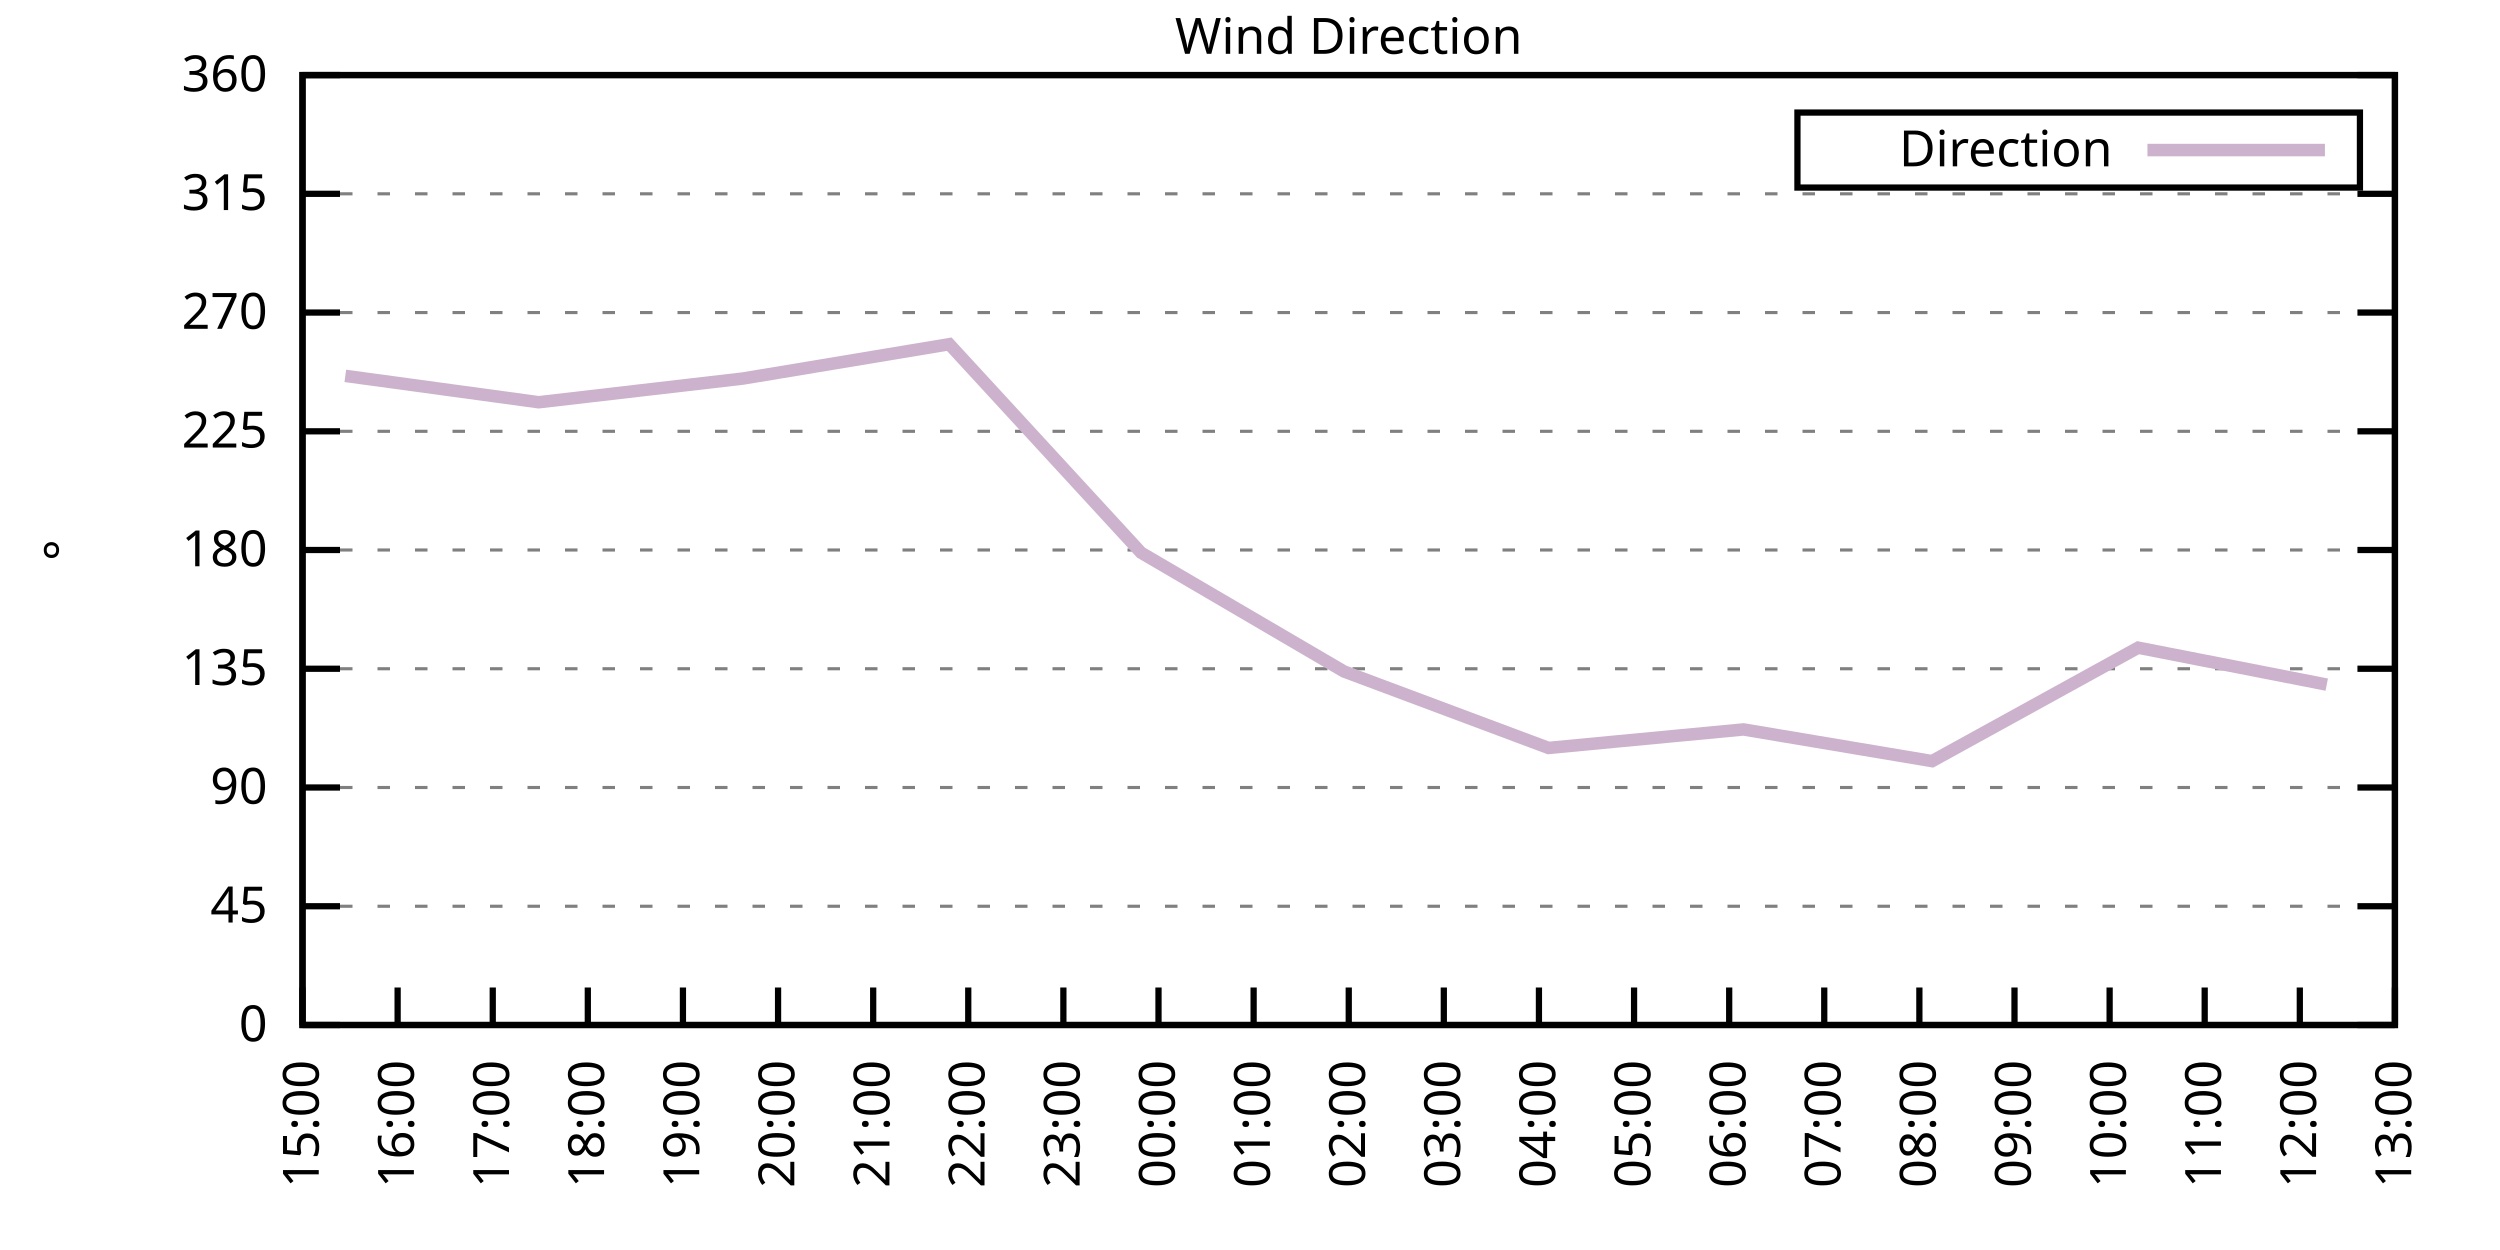
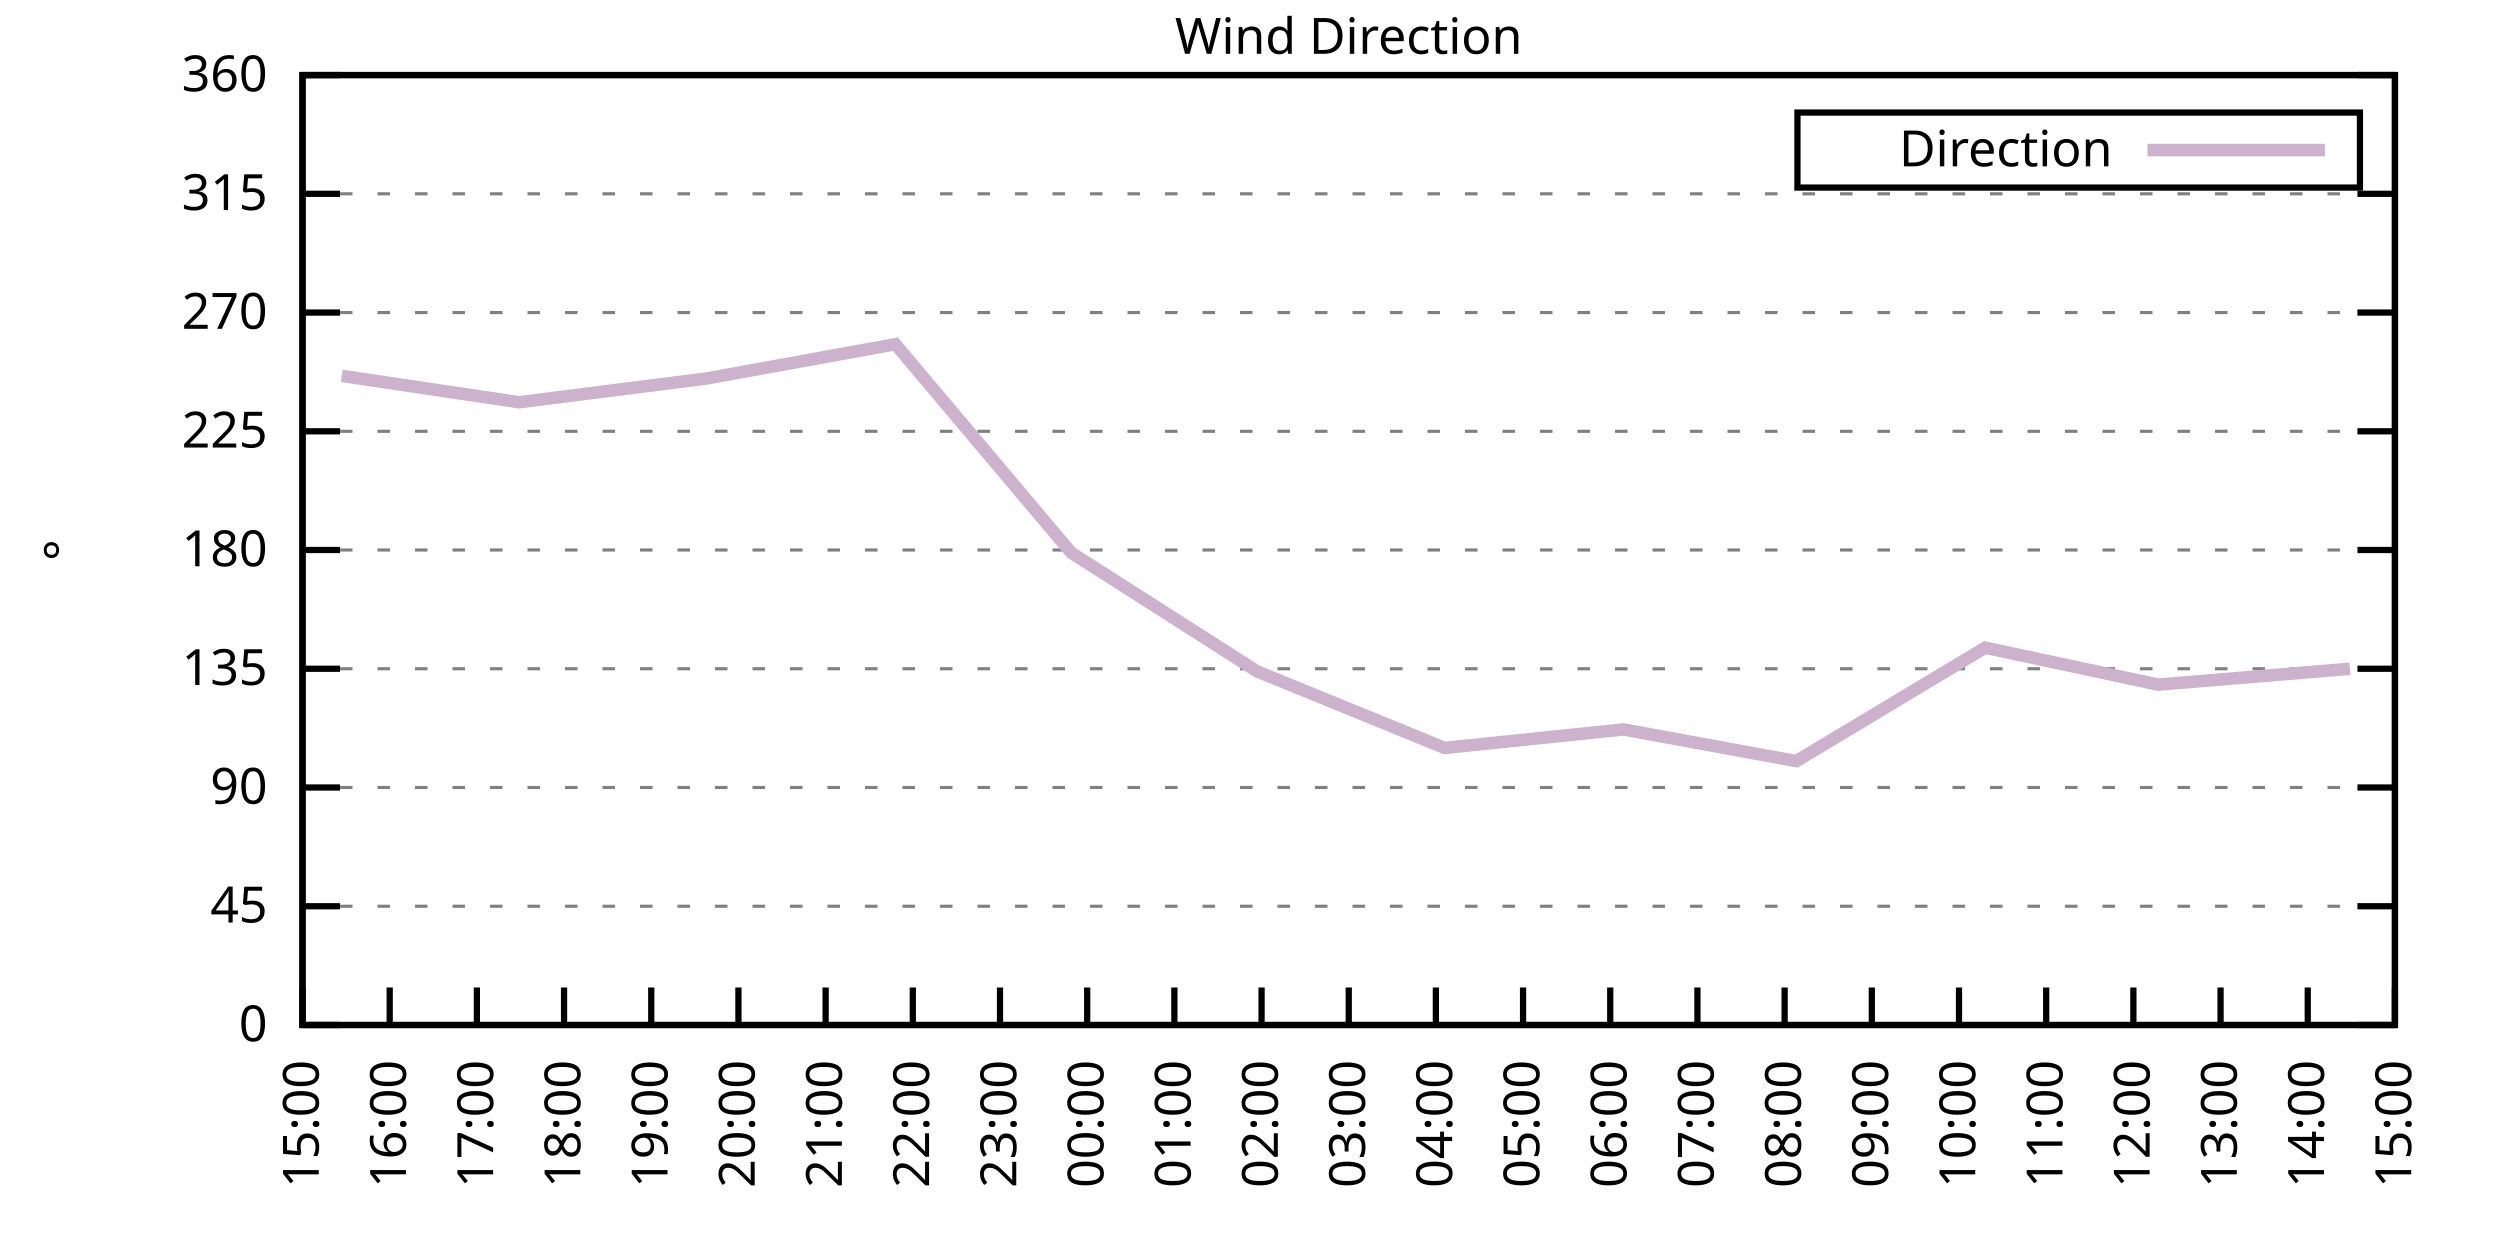
<svg xmlns="http://www.w3.org/2000/svg" xmlns:xlink="http://www.w3.org/1999/xlink" width="400" height="200" viewBox="0 0 400 200">
  <g id="gnuplot_canvas">
    <rect x="0" y="0" width="400" height="200" fill="none" />
    <defs>
      <circle id="gpDot" r="0.5" stroke-width="0.5" stroke="currentColor" />
      <path id="gpPt0" stroke-width="0.333" stroke="currentColor" d="M-1,0 h2 M0,-1 v2" />
      <path id="gpPt1" stroke-width="0.333" stroke="currentColor" d="M-1,-1 L1,1 M1,-1 L-1,1" />
      <path id="gpPt2" stroke-width="0.333" stroke="currentColor" d="M-1,0 L1,0 M0,-1 L0,1 M-1,-1 L1,1 M-1,1 L1,-1" />
      <rect id="gpPt3" stroke-width="0.333" stroke="currentColor" x="-1" y="-1" width="2" height="2" />
      <rect id="gpPt4" stroke-width="0.333" stroke="currentColor" fill="currentColor" x="-1" y="-1" width="2" height="2" />
      <circle id="gpPt5" stroke-width="0.333" stroke="currentColor" cx="0" cy="0" r="1" />
      <use xlink:href="#gpPt5" id="gpPt6" fill="currentColor" stroke="none" />
      <path id="gpPt7" stroke-width="0.333" stroke="currentColor" d="M0,-1.33 L-1.33,0.67 L1.33,0.67 z" />
      <use xlink:href="#gpPt7" id="gpPt8" fill="currentColor" stroke="none" />
      <use xlink:href="#gpPt7" id="gpPt9" stroke="currentColor" transform="rotate(180)" />
      <use xlink:href="#gpPt9" id="gpPt10" fill="currentColor" stroke="none" />
      <use xlink:href="#gpPt3" id="gpPt11" stroke="currentColor" transform="rotate(45)" />
      <use xlink:href="#gpPt11" id="gpPt12" fill="currentColor" stroke="none" />
      <path id="gpPt13" stroke-width="0.333" stroke="currentColor" d="M0,1.330 L1.265,0.411 L0.782,-1.067 L-0.782,-1.076 L-1.265,0.411 z" />
      <use xlink:href="#gpPt13" id="gpPt14" fill="currentColor" stroke="none" />
      <filter id="textbox" filterUnits="objectBoundingBox" x="0" y="0" height="1" width="1">
        <feFlood flood-color="white" flood-opacity="1" result="bgnd" />
        <feComposite in="SourceGraphic" in2="bgnd" operator="atop" />
      </filter>
      <filter id="greybox" filterUnits="objectBoundingBox" x="0" y="0" height="1" width="1">
        <feFlood flood-color="lightgrey" flood-opacity="1" result="grey" />
        <feComposite in="SourceGraphic" in2="grey" operator="atop" />
      </filter>
    </defs>
    <g fill="none" color="white" stroke="currentColor" stroke-width="1.00" stroke-linecap="butt" stroke-linejoin="miter">
</g>
    <g fill="none" color="black" stroke="currentColor" stroke-width="1.00" stroke-linecap="butt" stroke-linejoin="miter">
      <g stroke="none" shape-rendering="crispEdges">
        <polygon fill="rgb(255, 255, 255)" points="48.40,164.00 383.18,164.00 383.18,12.02 48.40,12.02 " />
      </g>
    </g>
    <g fill="none" color="black" stroke="currentColor" stroke-width="1.00" stroke-linecap="butt" stroke-linejoin="miter">
</g>
    <g fill="none" color="black" stroke="black" stroke-width="0.50" stroke-linecap="butt" stroke-linejoin="miter">
</g>
    <g fill="none" color="gray" stroke="currentColor" stroke-width="0.50" stroke-linecap="butt" stroke-linejoin="miter">
      <path stroke="gray" stroke-dasharray="2,4" class="gridline" d="M48.40,164.00 L383.19,164.00  " />
    </g>
    <g fill="none" color="gray" stroke="gray" stroke-width="1.00" stroke-linecap="butt" stroke-linejoin="miter">
</g>
    <g fill="none" color="black" stroke="currentColor" stroke-width="1.00" stroke-linecap="butt" stroke-linejoin="miter">
      <path stroke="black" d="M48.40,164.00 L54.40,164.00 M383.19,164.00 L377.19,164.00  " />
      <g transform="translate(42.80,166.60)" stroke="none" fill="black" font-family="Sans" font-size="8.00" text-anchor="end">
        <text>
          <tspan font-family="Sans"> 0</tspan>
        </text>
      </g>
    </g>
    <g fill="none" color="black" stroke="currentColor" stroke-width="1.00" stroke-linecap="butt" stroke-linejoin="miter">
</g>
    <g fill="none" color="black" stroke="black" stroke-width="0.50" stroke-linecap="butt" stroke-linejoin="miter">
</g>
    <g fill="none" color="gray" stroke="currentColor" stroke-width="0.50" stroke-linecap="butt" stroke-linejoin="miter">
      <path stroke="gray" stroke-dasharray="2,4" class="gridline" d="M48.40,145.00 L383.19,145.00  " />
    </g>
    <g fill="none" color="gray" stroke="gray" stroke-width="1.00" stroke-linecap="butt" stroke-linejoin="miter">
</g>
    <g fill="none" color="black" stroke="currentColor" stroke-width="1.00" stroke-linecap="butt" stroke-linejoin="miter">
      <path stroke="black" d="M48.40,145.00 L54.40,145.00 M383.19,145.00 L377.19,145.00  " />
      <g transform="translate(42.80,147.60)" stroke="none" fill="black" font-family="Sans" font-size="8.00" text-anchor="end">
        <text>
          <tspan font-family="Sans"> 45</tspan>
        </text>
      </g>
    </g>
    <g fill="none" color="black" stroke="currentColor" stroke-width="1.00" stroke-linecap="butt" stroke-linejoin="miter">
</g>
    <g fill="none" color="black" stroke="black" stroke-width="0.50" stroke-linecap="butt" stroke-linejoin="miter">
</g>
    <g fill="none" color="gray" stroke="currentColor" stroke-width="0.50" stroke-linecap="butt" stroke-linejoin="miter">
      <path stroke="gray" stroke-dasharray="2,4" class="gridline" d="M48.40,126.00 L383.19,126.00  " />
    </g>
    <g fill="none" color="gray" stroke="gray" stroke-width="1.00" stroke-linecap="butt" stroke-linejoin="miter">
</g>
    <g fill="none" color="black" stroke="currentColor" stroke-width="1.00" stroke-linecap="butt" stroke-linejoin="miter">
      <path stroke="black" d="M48.40,126.00 L54.40,126.00 M383.19,126.00 L377.19,126.00  " />
      <g transform="translate(42.80,128.60)" stroke="none" fill="black" font-family="Sans" font-size="8.00" text-anchor="end">
        <text>
          <tspan font-family="Sans"> 90</tspan>
        </text>
      </g>
    </g>
    <g fill="none" color="black" stroke="currentColor" stroke-width="1.00" stroke-linecap="butt" stroke-linejoin="miter">
</g>
    <g fill="none" color="black" stroke="black" stroke-width="0.50" stroke-linecap="butt" stroke-linejoin="miter">
</g>
    <g fill="none" color="gray" stroke="currentColor" stroke-width="0.50" stroke-linecap="butt" stroke-linejoin="miter">
      <path stroke="gray" stroke-dasharray="2,4" class="gridline" d="M48.40,107.00 L383.19,107.00  " />
    </g>
    <g fill="none" color="gray" stroke="gray" stroke-width="1.00" stroke-linecap="butt" stroke-linejoin="miter">
</g>
    <g fill="none" color="black" stroke="currentColor" stroke-width="1.00" stroke-linecap="butt" stroke-linejoin="miter">
      <path stroke="black" d="M48.40,107.00 L54.40,107.00 M383.19,107.00 L377.19,107.00  " />
      <g transform="translate(42.80,109.60)" stroke="none" fill="black" font-family="Sans" font-size="8.00" text-anchor="end">
        <text>
          <tspan font-family="Sans"> 135</tspan>
        </text>
      </g>
    </g>
    <g fill="none" color="black" stroke="currentColor" stroke-width="1.00" stroke-linecap="butt" stroke-linejoin="miter">
</g>
    <g fill="none" color="black" stroke="black" stroke-width="0.50" stroke-linecap="butt" stroke-linejoin="miter">
</g>
    <g fill="none" color="gray" stroke="currentColor" stroke-width="0.50" stroke-linecap="butt" stroke-linejoin="miter">
      <path stroke="gray" stroke-dasharray="2,4" class="gridline" d="M48.40,88.00 L383.19,88.00  " />
    </g>
    <g fill="none" color="gray" stroke="gray" stroke-width="1.00" stroke-linecap="butt" stroke-linejoin="miter">
</g>
    <g fill="none" color="black" stroke="currentColor" stroke-width="1.00" stroke-linecap="butt" stroke-linejoin="miter">
      <path stroke="black" d="M48.40,88.00 L54.40,88.00 M383.19,88.00 L377.19,88.00  " />
      <g transform="translate(42.80,90.60)" stroke="none" fill="black" font-family="Sans" font-size="8.00" text-anchor="end">
        <text>
          <tspan font-family="Sans"> 180</tspan>
        </text>
      </g>
    </g>
    <g fill="none" color="black" stroke="currentColor" stroke-width="1.00" stroke-linecap="butt" stroke-linejoin="miter">
</g>
    <g fill="none" color="black" stroke="black" stroke-width="0.50" stroke-linecap="butt" stroke-linejoin="miter">
</g>
    <g fill="none" color="gray" stroke="currentColor" stroke-width="0.50" stroke-linecap="butt" stroke-linejoin="miter">
      <path stroke="gray" stroke-dasharray="2,4" class="gridline" d="M48.40,69.01 L383.19,69.01  " />
    </g>
    <g fill="none" color="gray" stroke="gray" stroke-width="1.00" stroke-linecap="butt" stroke-linejoin="miter">
</g>
    <g fill="none" color="black" stroke="currentColor" stroke-width="1.00" stroke-linecap="butt" stroke-linejoin="miter">
      <path stroke="black" d="M48.40,69.01 L54.40,69.01 M383.19,69.01 L377.19,69.01  " />
      <g transform="translate(42.80,71.61)" stroke="none" fill="black" font-family="Sans" font-size="8.00" text-anchor="end">
        <text>
          <tspan font-family="Sans"> 225</tspan>
        </text>
      </g>
    </g>
    <g fill="none" color="black" stroke="currentColor" stroke-width="1.00" stroke-linecap="butt" stroke-linejoin="miter">
</g>
    <g fill="none" color="black" stroke="black" stroke-width="0.50" stroke-linecap="butt" stroke-linejoin="miter">
</g>
    <g fill="none" color="gray" stroke="currentColor" stroke-width="0.50" stroke-linecap="butt" stroke-linejoin="miter">
      <path stroke="gray" stroke-dasharray="2,4" class="gridline" d="M48.40,50.01 L383.19,50.01  " />
    </g>
    <g fill="none" color="gray" stroke="gray" stroke-width="1.00" stroke-linecap="butt" stroke-linejoin="miter">
</g>
    <g fill="none" color="black" stroke="currentColor" stroke-width="1.00" stroke-linecap="butt" stroke-linejoin="miter">
      <path stroke="black" d="M48.40,50.01 L54.40,50.01 M383.19,50.01 L377.19,50.01  " />
      <g transform="translate(42.80,52.61)" stroke="none" fill="black" font-family="Sans" font-size="8.00" text-anchor="end">
        <text>
          <tspan font-family="Sans"> 270</tspan>
        </text>
      </g>
    </g>
    <g fill="none" color="black" stroke="currentColor" stroke-width="1.00" stroke-linecap="butt" stroke-linejoin="miter">
</g>
    <g fill="none" color="black" stroke="black" stroke-width="0.50" stroke-linecap="butt" stroke-linejoin="miter">
</g>
    <g fill="none" color="gray" stroke="currentColor" stroke-width="0.50" stroke-linecap="butt" stroke-linejoin="miter">
      <path stroke="gray" stroke-dasharray="2,4" class="gridline" d="M48.40,31.01 L383.19,31.01  " />
    </g>
    <g fill="none" color="gray" stroke="gray" stroke-width="1.00" stroke-linecap="butt" stroke-linejoin="miter">
</g>
    <g fill="none" color="black" stroke="currentColor" stroke-width="1.00" stroke-linecap="butt" stroke-linejoin="miter">
      <path stroke="black" d="M48.40,31.01 L54.40,31.01 M383.19,31.01 L377.19,31.01  " />
      <g transform="translate(42.80,33.61)" stroke="none" fill="black" font-family="Sans" font-size="8.00" text-anchor="end">
        <text>
          <tspan font-family="Sans"> 315</tspan>
        </text>
      </g>
    </g>
    <g fill="none" color="black" stroke="currentColor" stroke-width="1.00" stroke-linecap="butt" stroke-linejoin="miter">
</g>
    <g fill="none" color="black" stroke="black" stroke-width="0.50" stroke-linecap="butt" stroke-linejoin="miter">
</g>
    <g fill="none" color="gray" stroke="currentColor" stroke-width="0.50" stroke-linecap="butt" stroke-linejoin="miter">
      <path stroke="gray" stroke-dasharray="2,4" class="gridline" d="M48.40,12.01 L383.19,12.01  " />
    </g>
    <g fill="none" color="gray" stroke="gray" stroke-width="1.00" stroke-linecap="butt" stroke-linejoin="miter">
</g>
    <g fill="none" color="black" stroke="currentColor" stroke-width="1.00" stroke-linecap="butt" stroke-linejoin="miter">
      <path stroke="black" d="M48.40,12.01 L54.40,12.01 M383.19,12.01 L377.19,12.01  " />
      <g transform="translate(42.80,14.61)" stroke="none" fill="black" font-family="Sans" font-size="8.00" text-anchor="end">
        <text>
          <tspan font-family="Sans"> 360</tspan>
        </text>
      </g>
    </g>
    <g fill="none" color="black" stroke="currentColor" stroke-width="1.00" stroke-linecap="butt" stroke-linejoin="miter">
      <path stroke="black" d="M48.40,164.00 L48.40,158.00  " />
      <g transform="translate(51.00,169.60) rotate(270.00)" stroke="none" fill="black" font-family="Sans" font-size="8.00" text-anchor="end">
        <text>
          <tspan font-family="Sans">15:00</tspan>
        </text>
      </g>
    </g>
    <g fill="none" color="black" stroke="currentColor" stroke-width="1.00" stroke-linecap="butt" stroke-linejoin="miter">
-       <path stroke="black" d="M63.62,164.00 L63.62,158.00  " />
-       <g transform="translate(66.22,169.60) rotate(270.00)" stroke="none" fill="black" font-family="Sans" font-size="8.00" text-anchor="end">
+       <path stroke="black" d="M62.35,164.00 L62.35,158.00  " />
+       <g transform="translate(64.95,169.60) rotate(270.00)" stroke="none" fill="black" font-family="Sans" font-size="8.00" text-anchor="end">
        <text>
          <tspan font-family="Sans">16:00</tspan>
        </text>
      </g>
    </g>
    <g fill="none" color="black" stroke="currentColor" stroke-width="1.00" stroke-linecap="butt" stroke-linejoin="miter">
-       <path stroke="black" d="M78.84,164.00 L78.84,158.00  " />
-       <g transform="translate(81.44,169.60) rotate(270.00)" stroke="none" fill="black" font-family="Sans" font-size="8.00" text-anchor="end">
+       <path stroke="black" d="M76.30,164.00 L76.30,158.00  " />
+       <g transform="translate(78.90,169.60) rotate(270.00)" stroke="none" fill="black" font-family="Sans" font-size="8.00" text-anchor="end">
        <text>
          <tspan font-family="Sans">17:00</tspan>
        </text>
      </g>
    </g>
    <g fill="none" color="black" stroke="currentColor" stroke-width="1.00" stroke-linecap="butt" stroke-linejoin="miter">
-       <path stroke="black" d="M94.05,164.00 L94.05,158.00  " />
-       <g transform="translate(96.65,169.60) rotate(270.00)" stroke="none" fill="black" font-family="Sans" font-size="8.00" text-anchor="end">
+       <path stroke="black" d="M90.25,164.00 L90.25,158.00  " />
+       <g transform="translate(92.85,169.60) rotate(270.00)" stroke="none" fill="black" font-family="Sans" font-size="8.00" text-anchor="end">
        <text>
          <tspan font-family="Sans">18:00</tspan>
        </text>
      </g>
    </g>
    <g fill="none" color="black" stroke="currentColor" stroke-width="1.00" stroke-linecap="butt" stroke-linejoin="miter">
-       <path stroke="black" d="M109.27,164.00 L109.27,158.00  " />
-       <g transform="translate(111.87,169.60) rotate(270.00)" stroke="none" fill="black" font-family="Sans" font-size="8.00" text-anchor="end">
+       <path stroke="black" d="M104.20,164.00 L104.20,158.00  " />
+       <g transform="translate(106.80,169.60) rotate(270.00)" stroke="none" fill="black" font-family="Sans" font-size="8.00" text-anchor="end">
        <text>
          <tspan font-family="Sans">19:00</tspan>
        </text>
      </g>
    </g>
    <g fill="none" color="black" stroke="currentColor" stroke-width="1.00" stroke-linecap="butt" stroke-linejoin="miter">
-       <path stroke="black" d="M124.49,164.00 L124.49,158.00  " />
-       <g transform="translate(127.09,169.60) rotate(270.00)" stroke="none" fill="black" font-family="Sans" font-size="8.00" text-anchor="end">
+       <path stroke="black" d="M118.15,164.00 L118.15,158.00  " />
+       <g transform="translate(120.75,169.60) rotate(270.00)" stroke="none" fill="black" font-family="Sans" font-size="8.00" text-anchor="end">
        <text>
          <tspan font-family="Sans">20:00</tspan>
        </text>
      </g>
    </g>
    <g fill="none" color="black" stroke="currentColor" stroke-width="1.00" stroke-linecap="butt" stroke-linejoin="miter">
-       <path stroke="black" d="M139.71,164.00 L139.71,158.00  " />
-       <g transform="translate(142.31,169.60) rotate(270.00)" stroke="none" fill="black" font-family="Sans" font-size="8.00" text-anchor="end">
+       <path stroke="black" d="M132.10,164.00 L132.10,158.00  " />
+       <g transform="translate(134.70,169.60) rotate(270.00)" stroke="none" fill="black" font-family="Sans" font-size="8.00" text-anchor="end">
        <text>
          <tspan font-family="Sans">21:00</tspan>
        </text>
      </g>
    </g>
    <g fill="none" color="black" stroke="currentColor" stroke-width="1.00" stroke-linecap="butt" stroke-linejoin="miter">
-       <path stroke="black" d="M154.92,164.00 L154.92,158.00  " />
-       <g transform="translate(157.52,169.60) rotate(270.00)" stroke="none" fill="black" font-family="Sans" font-size="8.00" text-anchor="end">
+       <path stroke="black" d="M146.05,164.00 L146.05,158.00  " />
+       <g transform="translate(148.65,169.60) rotate(270.00)" stroke="none" fill="black" font-family="Sans" font-size="8.00" text-anchor="end">
        <text>
          <tspan font-family="Sans">22:00</tspan>
        </text>
      </g>
    </g>
    <g fill="none" color="black" stroke="currentColor" stroke-width="1.00" stroke-linecap="butt" stroke-linejoin="miter">
-       <path stroke="black" d="M170.14,164.00 L170.14,158.00  " />
-       <g transform="translate(172.74,169.60) rotate(270.00)" stroke="none" fill="black" font-family="Sans" font-size="8.00" text-anchor="end">
+       <path stroke="black" d="M160.00,164.00 L160.00,158.00  " />
+       <g transform="translate(162.60,169.60) rotate(270.00)" stroke="none" fill="black" font-family="Sans" font-size="8.00" text-anchor="end">
        <text>
          <tspan font-family="Sans">23:00</tspan>
        </text>
      </g>
    </g>
    <g fill="none" color="black" stroke="currentColor" stroke-width="1.00" stroke-linecap="butt" stroke-linejoin="miter">
-       <path stroke="black" d="M185.36,164.00 L185.36,158.00  " />
-       <g transform="translate(187.96,169.60) rotate(270.00)" stroke="none" fill="black" font-family="Sans" font-size="8.00" text-anchor="end">
+       <path stroke="black" d="M173.95,164.00 L173.95,158.00  " />
+       <g transform="translate(176.55,169.60) rotate(270.00)" stroke="none" fill="black" font-family="Sans" font-size="8.00" text-anchor="end">
        <text>
          <tspan font-family="Sans">00:00</tspan>
        </text>
      </g>
    </g>
    <g fill="none" color="black" stroke="currentColor" stroke-width="1.00" stroke-linecap="butt" stroke-linejoin="miter">
-       <path stroke="black" d="M200.58,164.00 L200.58,158.00  " />
-       <g transform="translate(203.18,169.60) rotate(270.00)" stroke="none" fill="black" font-family="Sans" font-size="8.00" text-anchor="end">
+       <path stroke="black" d="M187.90,164.00 L187.90,158.00  " />
+       <g transform="translate(190.50,169.60) rotate(270.00)" stroke="none" fill="black" font-family="Sans" font-size="8.00" text-anchor="end">
        <text>
          <tspan font-family="Sans">01:00</tspan>
+         </text>
+       </g>
+     </g>
+     <g fill="none" color="black" stroke="currentColor" stroke-width="1.00" stroke-linecap="butt" stroke-linejoin="miter">
+       <path stroke="black" d="M201.85,164.00 L201.85,158.00  " />
+       <g transform="translate(204.45,169.60) rotate(270.00)" stroke="none" fill="black" font-family="Sans" font-size="8.00" text-anchor="end">
+         <text>
+           <tspan font-family="Sans">02:00</tspan>
        </text>
      </g>
    </g>
    <g fill="none" color="black" stroke="currentColor" stroke-width="1.00" stroke-linecap="butt" stroke-linejoin="miter">
      <path stroke="black" d="M215.80,164.00 L215.80,158.00  " />
      <g transform="translate(218.40,169.60) rotate(270.00)" stroke="none" fill="black" font-family="Sans" font-size="8.00" text-anchor="end">
        <text>
-           <tspan font-family="Sans">02:00</tspan>
-         </text>
-       </g>
-     </g>
-     <g fill="none" color="black" stroke="currentColor" stroke-width="1.00" stroke-linecap="butt" stroke-linejoin="miter">
-       <path stroke="black" d="M231.01,164.00 L231.01,158.00  " />
-       <g transform="translate(233.61,169.60) rotate(270.00)" stroke="none" fill="black" font-family="Sans" font-size="8.00" text-anchor="end">
-         <text>
          <tspan font-family="Sans">03:00</tspan>
        </text>
      </g>
    </g>
    <g fill="none" color="black" stroke="currentColor" stroke-width="1.00" stroke-linecap="butt" stroke-linejoin="miter">
-       <path stroke="black" d="M246.23,164.00 L246.23,158.00  " />
-       <g transform="translate(248.83,169.60) rotate(270.00)" stroke="none" fill="black" font-family="Sans" font-size="8.00" text-anchor="end">
+       <path stroke="black" d="M229.74,164.00 L229.74,158.00  " />
+       <g transform="translate(232.34,169.60) rotate(270.00)" stroke="none" fill="black" font-family="Sans" font-size="8.00" text-anchor="end">
        <text>
          <tspan font-family="Sans">04:00</tspan>
        </text>
      </g>
    </g>
    <g fill="none" color="black" stroke="currentColor" stroke-width="1.00" stroke-linecap="butt" stroke-linejoin="miter">
-       <path stroke="black" d="M261.45,164.00 L261.45,158.00  " />
-       <g transform="translate(264.05,169.60) rotate(270.00)" stroke="none" fill="black" font-family="Sans" font-size="8.00" text-anchor="end">
+       <path stroke="black" d="M243.69,164.00 L243.69,158.00  " />
+       <g transform="translate(246.29,169.60) rotate(270.00)" stroke="none" fill="black" font-family="Sans" font-size="8.00" text-anchor="end">
        <text>
          <tspan font-family="Sans">05:00</tspan>
        </text>
      </g>
    </g>
    <g fill="none" color="black" stroke="currentColor" stroke-width="1.00" stroke-linecap="butt" stroke-linejoin="miter">
-       <path stroke="black" d="M276.67,164.00 L276.67,158.00  " />
-       <g transform="translate(279.27,169.60) rotate(270.00)" stroke="none" fill="black" font-family="Sans" font-size="8.00" text-anchor="end">
+       <path stroke="black" d="M257.64,164.00 L257.64,158.00  " />
+       <g transform="translate(260.24,169.60) rotate(270.00)" stroke="none" fill="black" font-family="Sans" font-size="8.00" text-anchor="end">
        <text>
          <tspan font-family="Sans">06:00</tspan>
        </text>
      </g>
    </g>
    <g fill="none" color="black" stroke="currentColor" stroke-width="1.00" stroke-linecap="butt" stroke-linejoin="miter">
-       <path stroke="black" d="M291.88,164.00 L291.88,158.00  " />
-       <g transform="translate(294.48,169.60) rotate(270.00)" stroke="none" fill="black" font-family="Sans" font-size="8.00" text-anchor="end">
+       <path stroke="black" d="M271.59,164.00 L271.59,158.00  " />
+       <g transform="translate(274.19,169.60) rotate(270.00)" stroke="none" fill="black" font-family="Sans" font-size="8.00" text-anchor="end">
        <text>
          <tspan font-family="Sans">07:00</tspan>
        </text>
      </g>
    </g>
    <g fill="none" color="black" stroke="currentColor" stroke-width="1.00" stroke-linecap="butt" stroke-linejoin="miter">
-       <path stroke="black" d="M307.10,164.00 L307.10,158.00  " />
-       <g transform="translate(309.70,169.60) rotate(270.00)" stroke="none" fill="black" font-family="Sans" font-size="8.00" text-anchor="end">
+       <path stroke="black" d="M285.54,164.00 L285.54,158.00  " />
+       <g transform="translate(288.14,169.60) rotate(270.00)" stroke="none" fill="black" font-family="Sans" font-size="8.00" text-anchor="end">
        <text>
          <tspan font-family="Sans">08:00</tspan>
        </text>
      </g>
    </g>
    <g fill="none" color="black" stroke="currentColor" stroke-width="1.00" stroke-linecap="butt" stroke-linejoin="miter">
-       <path stroke="black" d="M322.32,164.00 L322.32,158.00  " />
-       <g transform="translate(324.92,169.60) rotate(270.00)" stroke="none" fill="black" font-family="Sans" font-size="8.00" text-anchor="end">
+       <path stroke="black" d="M299.49,164.00 L299.49,158.00  " />
+       <g transform="translate(302.09,169.60) rotate(270.00)" stroke="none" fill="black" font-family="Sans" font-size="8.00" text-anchor="end">
        <text>
          <tspan font-family="Sans">09:00</tspan>
        </text>
      </g>
    </g>
    <g fill="none" color="black" stroke="currentColor" stroke-width="1.00" stroke-linecap="butt" stroke-linejoin="miter">
-       <path stroke="black" d="M337.54,164.00 L337.54,158.00  " />
-       <g transform="translate(340.14,169.60) rotate(270.00)" stroke="none" fill="black" font-family="Sans" font-size="8.00" text-anchor="end">
+       <path stroke="black" d="M313.44,164.00 L313.44,158.00  " />
+       <g transform="translate(316.04,169.60) rotate(270.00)" stroke="none" fill="black" font-family="Sans" font-size="8.00" text-anchor="end">
        <text>
          <tspan font-family="Sans">10:00</tspan>
        </text>
      </g>
    </g>
    <g fill="none" color="black" stroke="currentColor" stroke-width="1.00" stroke-linecap="butt" stroke-linejoin="miter">
-       <path stroke="black" d="M352.75,164.00 L352.75,158.00  " />
-       <g transform="translate(355.35,169.60) rotate(270.00)" stroke="none" fill="black" font-family="Sans" font-size="8.00" text-anchor="end">
+       <path stroke="black" d="M327.39,164.00 L327.39,158.00  " />
+       <g transform="translate(329.99,169.60) rotate(270.00)" stroke="none" fill="black" font-family="Sans" font-size="8.00" text-anchor="end">
        <text>
          <tspan font-family="Sans">11:00</tspan>
        </text>
      </g>
    </g>
    <g fill="none" color="black" stroke="currentColor" stroke-width="1.00" stroke-linecap="butt" stroke-linejoin="miter">
-       <path stroke="black" d="M367.97,164.00 L367.97,158.00  " />
-       <g transform="translate(370.57,169.60) rotate(270.00)" stroke="none" fill="black" font-family="Sans" font-size="8.00" text-anchor="end">
+       <path stroke="black" d="M341.34,164.00 L341.34,158.00  " />
+       <g transform="translate(343.94,169.60) rotate(270.00)" stroke="none" fill="black" font-family="Sans" font-size="8.00" text-anchor="end">
        <text>
          <tspan font-family="Sans">12:00</tspan>
+         </text>
+       </g>
+     </g>
+     <g fill="none" color="black" stroke="currentColor" stroke-width="1.00" stroke-linecap="butt" stroke-linejoin="miter">
+       <path stroke="black" d="M355.29,164.00 L355.29,158.00  " />
+       <g transform="translate(357.89,169.60) rotate(270.00)" stroke="none" fill="black" font-family="Sans" font-size="8.00" text-anchor="end">
+         <text>
+           <tspan font-family="Sans">13:00</tspan>
+         </text>
+       </g>
+     </g>
+     <g fill="none" color="black" stroke="currentColor" stroke-width="1.00" stroke-linecap="butt" stroke-linejoin="miter">
+       <path stroke="black" d="M369.24,164.00 L369.24,158.00  " />
+       <g transform="translate(371.84,169.60) rotate(270.00)" stroke="none" fill="black" font-family="Sans" font-size="8.00" text-anchor="end">
+         <text>
+           <tspan font-family="Sans">14:00</tspan>
        </text>
      </g>
    </g>
    <g fill="none" color="black" stroke="currentColor" stroke-width="1.00" stroke-linecap="butt" stroke-linejoin="miter">
      <path stroke="black" d="M383.19,164.00 L383.19,158.00  " />
      <g transform="translate(385.79,169.60) rotate(270.00)" stroke="none" fill="black" font-family="Sans" font-size="8.00" text-anchor="end">
        <text>
-           <tspan font-family="Sans">13:00</tspan>
+           <tspan font-family="Sans">15:00</tspan>
        </text>
      </g>
    </g>
    <g fill="none" color="black" stroke="currentColor" stroke-width="1.00" stroke-linecap="butt" stroke-linejoin="miter">
</g>
    <g fill="none" color="black" stroke="currentColor" stroke-width="1.00" stroke-linecap="butt" stroke-linejoin="miter">
      <path stroke="black" d="M48.40,12.01 L48.40,164.00 L383.19,164.00 L383.19,12.01 L48.40,12.01 Z  " />
    </g>
    <g fill="none" color="black" stroke="currentColor" stroke-width="1.00" stroke-linecap="butt" stroke-linejoin="miter">
</g>
    <g fill="none" color="black" stroke="currentColor" stroke-width="1.00" stroke-linecap="butt" stroke-linejoin="miter">
      <path stroke="black" d="M287.59,30.01 L287.59,18.01 L377.59,18.01 L377.59,30.01 L287.59,30.01 Z  " />
    </g>
    <g id="Wind_direction_plot_1">
      <g fill="none" color="white" stroke="black" stroke-width="2.00" stroke-linecap="butt" stroke-linejoin="miter">
</g>
      <g fill="none" color="black" stroke="currentColor" stroke-width="2.00" stroke-linecap="butt" stroke-linejoin="miter">
        <g transform="translate(337.99,26.61)" stroke="none" fill="black" font-family="Sans" font-size="8.00" text-anchor="end">
          <text>
            <tspan font-family="Sans">Direction</tspan>
          </text>
        </g>
      </g>
      <g fill="none" color="black" stroke="currentColor" stroke-width="2.00" stroke-linecap="butt" stroke-linejoin="miter">
-         <path stroke="rgb(204, 178, 204)" d="M343.59,24.01 L371.99,24.01 M55.25,60.14 L86.19,64.36 L118.91,60.56 L151.88,55.07 L182.57,88.43 L215.03,107.43   L247.75,119.67 L278.95,116.71 L309.13,121.78 L342.10,103.63 L372.28,109.54  " />
+         <path stroke="rgb(204, 178, 204)" d="M343.59,24.01 L371.99,24.01 M54.68,60.14 L83.04,64.36 L113.03,60.56 L143.26,55.07 L171.39,88.43 L201.15,107.43   L231.14,119.67 L259.74,116.71 L287.40,121.78 L317.63,103.63 L345.29,109.54 L375.98,107.00  " />
      </g>
    </g>
    <g fill="none" color="black" stroke="currentColor" stroke-width="2.00" stroke-linecap="butt" stroke-linejoin="miter">
</g>
    <g fill="none" color="black" stroke="black" stroke-width="1.00" stroke-linecap="butt" stroke-linejoin="miter">
</g>
    <g fill="none" color="black" stroke="currentColor" stroke-width="1.00" stroke-linecap="butt" stroke-linejoin="miter">
      <path stroke="black" d="M48.40,12.01 L48.40,164.00 L383.19,164.00 L383.19,12.01 L48.40,12.01 Z  " />
      <g transform="translate(12.80,88.01) rotate(270.00)" stroke="none" fill="black" font-family="Sans" font-size="8.00" text-anchor="middle">
        <text>
          <tspan font-family="Sans">°</tspan>
        </text>
      </g>
    </g>
    <g fill="none" color="black" stroke="currentColor" stroke-width="1.00" stroke-linecap="butt" stroke-linejoin="miter">
</g>
    <g fill="none" color="black" stroke="currentColor" stroke-width="1.00" stroke-linecap="butt" stroke-linejoin="miter">
      <g transform="translate(215.79,8.61)" stroke="none" fill="black" font-family="Sans" font-size="8.00" text-anchor="middle">
        <text>
          <tspan font-family="Sans">Wind Direction</tspan>
        </text>
      </g>
    </g>
    <g fill="none" color="black" stroke="currentColor" stroke-width="1.00" stroke-linecap="butt" stroke-linejoin="miter">
</g>
  </g>
</svg>
